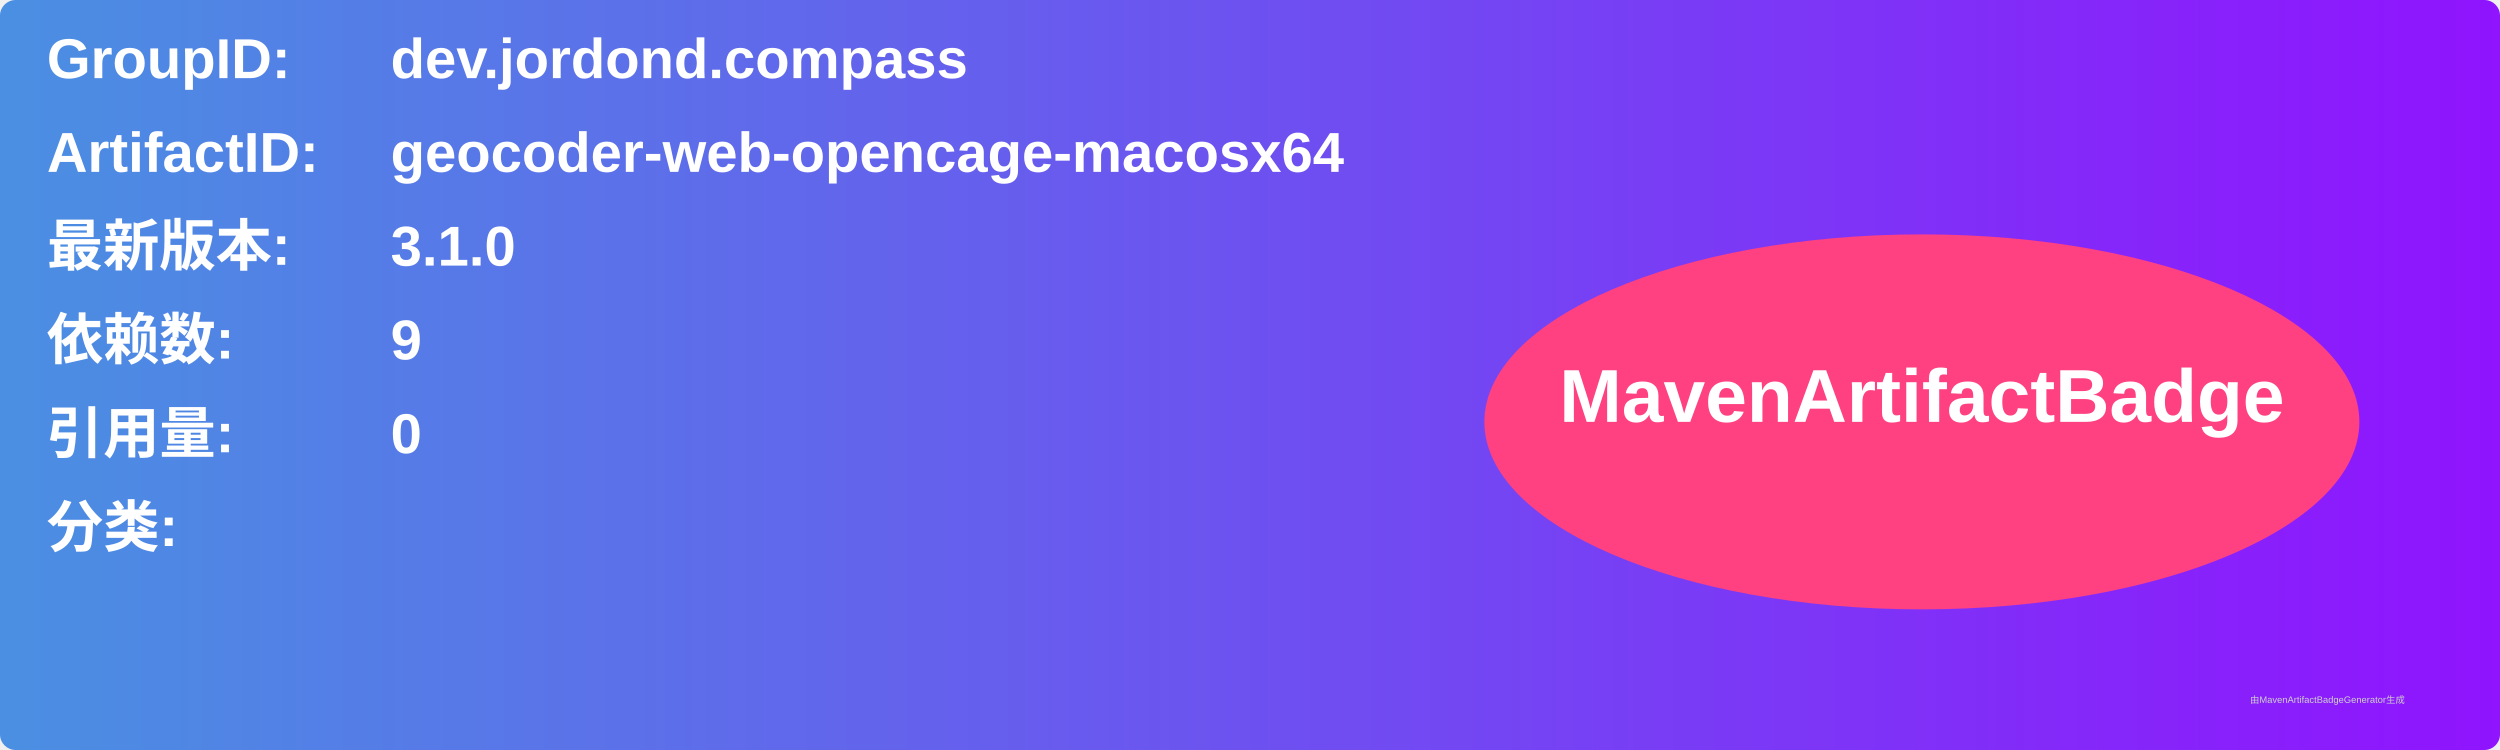
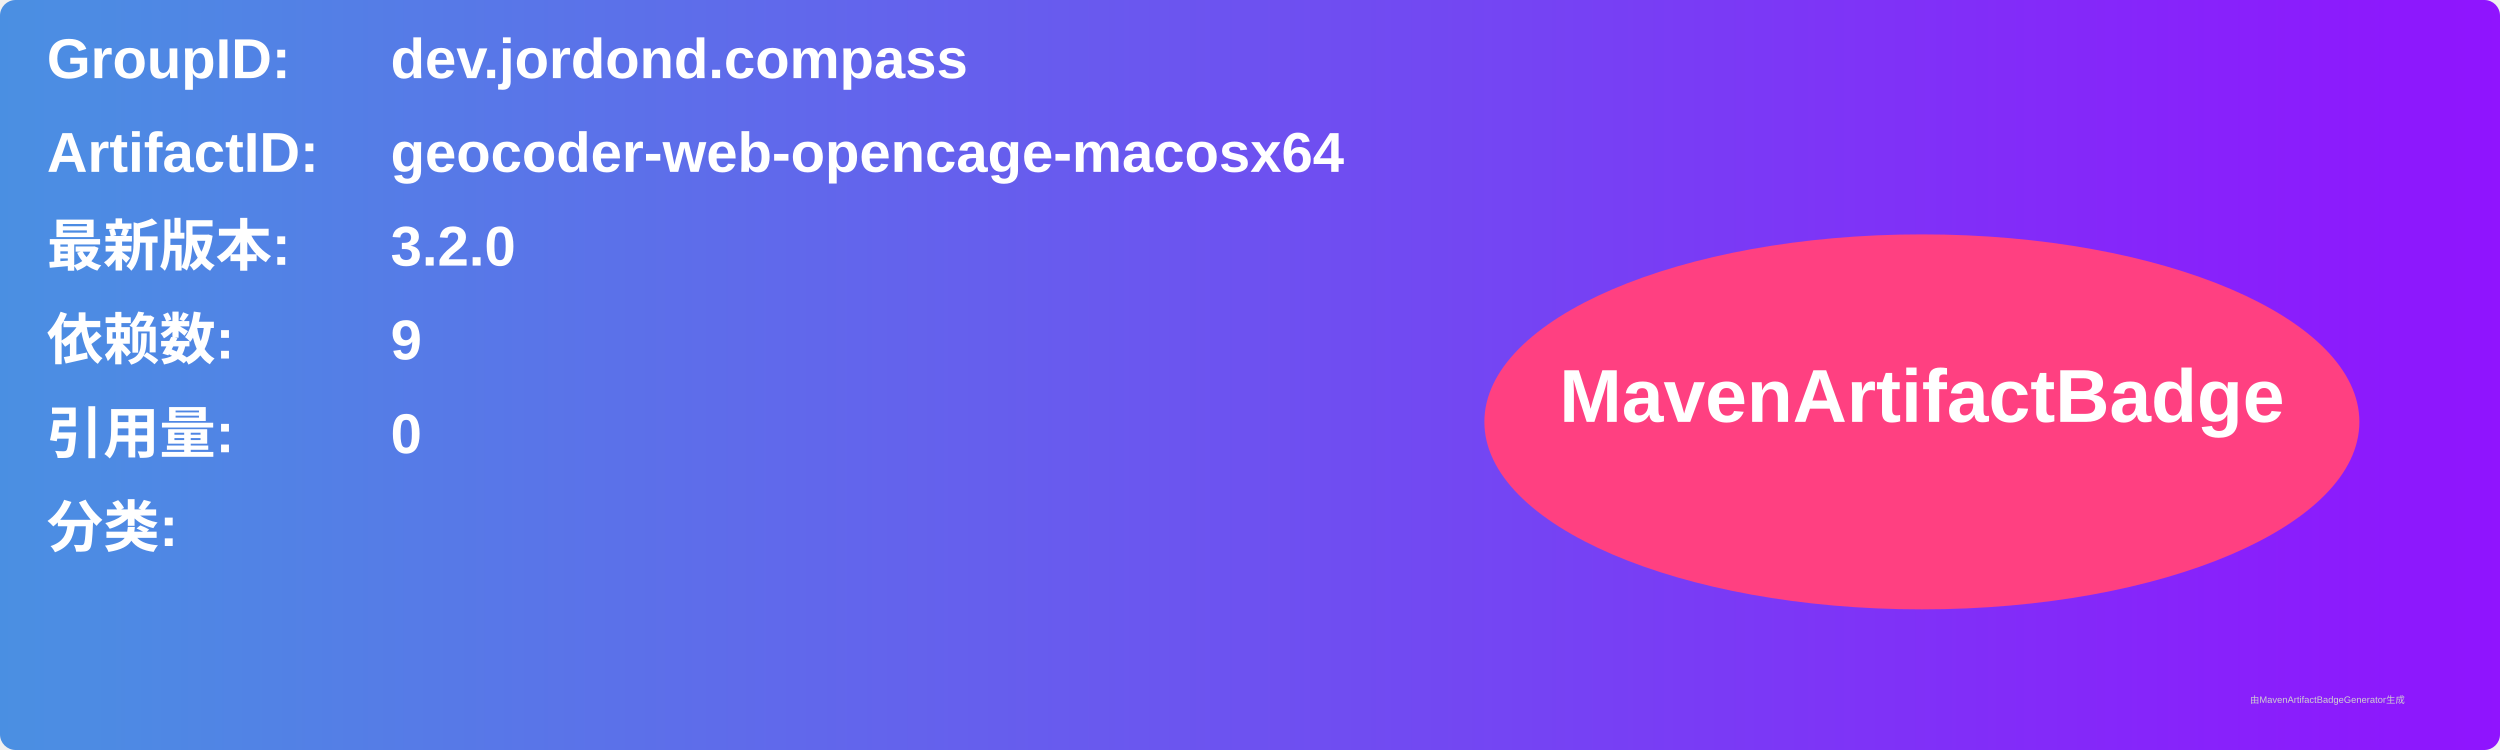
<svg xmlns="http://www.w3.org/2000/svg" width="800" height="240" viewBox="0 0 800 240">
  <linearGradient id="grad" x1="0%" y1="0%" x2="100%" y2="0%">
    <stop offset="0%" stop-color="#4a90e2" />
    <stop offset="100%" stop-color="#9013fe" />
  </linearGradient>
  <rect width="100%" height="100%" rx="5" ry="5" fill="url(#grad)" />
  <g transform="translate(15, 15)">
    <text x="0" y="10" font-family="Arial" font-size="18" fill="white" font-weight="bold" width="260">GroupID:</text>
    <text x="110" y="10" font-family="Arial" font-size="18" fill="white" font-weight="bold" width="460">dev.jordond.compass</text>
    <text x="0" y="40" font-family="Arial" font-size="18" fill="white" font-weight="bold" width="260">ArtifactID:</text>
    <text x="110" y="40" font-family="Arial" font-size="18" fill="white" font-weight="bold" width="460">geocoder-web-opencage-macosx64</text>
    <text x="0" y="70" font-family="Arial" font-size="18" fill="white" font-weight="bold">最新版本:</text>
    <text x="110" y="70" font-family="Arial" font-size="18" fill="white" font-weight="bold">
-       <tspan font-weight="bold">3.1.0</tspan>
+       <tspan font-weight="bold">3.2.0</tspan>
    </text>
    <text x="0" y="100" font-family="Arial" font-size="18" fill="white" font-weight="bold">依赖数: </text>
    <text x="110" y="100" font-family="Arial" font-size="18" fill="white">
      <tspan font-weight="bold">9</tspan>
    </text>
    <text x="0" y="130" font-family="Arial" font-size="18" fill="white" font-weight="bold">引用量: </text>
    <text x="110" y="130" font-family="Arial" font-size="18" fill="white">
      <tspan font-weight="bold">0</tspan>
    </text>
    <text x="0" y="160" font-family="Arial" font-size="18" fill="white" font-weight="bold">分类:</text>
    <text x="10" y="190" font-family="Arial" font-size="10" fill="white">
      <tspan font-weight="bold" />
    </text>
    <ellipse cx="600" cy="120" rx="140" ry="60" fill="#ff4081" />
    <text x="600" y="120" text-anchor="middle" font-family="Arial" font-size="24" fill="white" font-weight="bold">MavenArtifactBadge</text>
  </g>
  <text x="720" y="225" font-family="Arial" font-size="3" fill="#d0d0d0">由MavenArtifactBadgeGenerator生成</text>
</svg>
